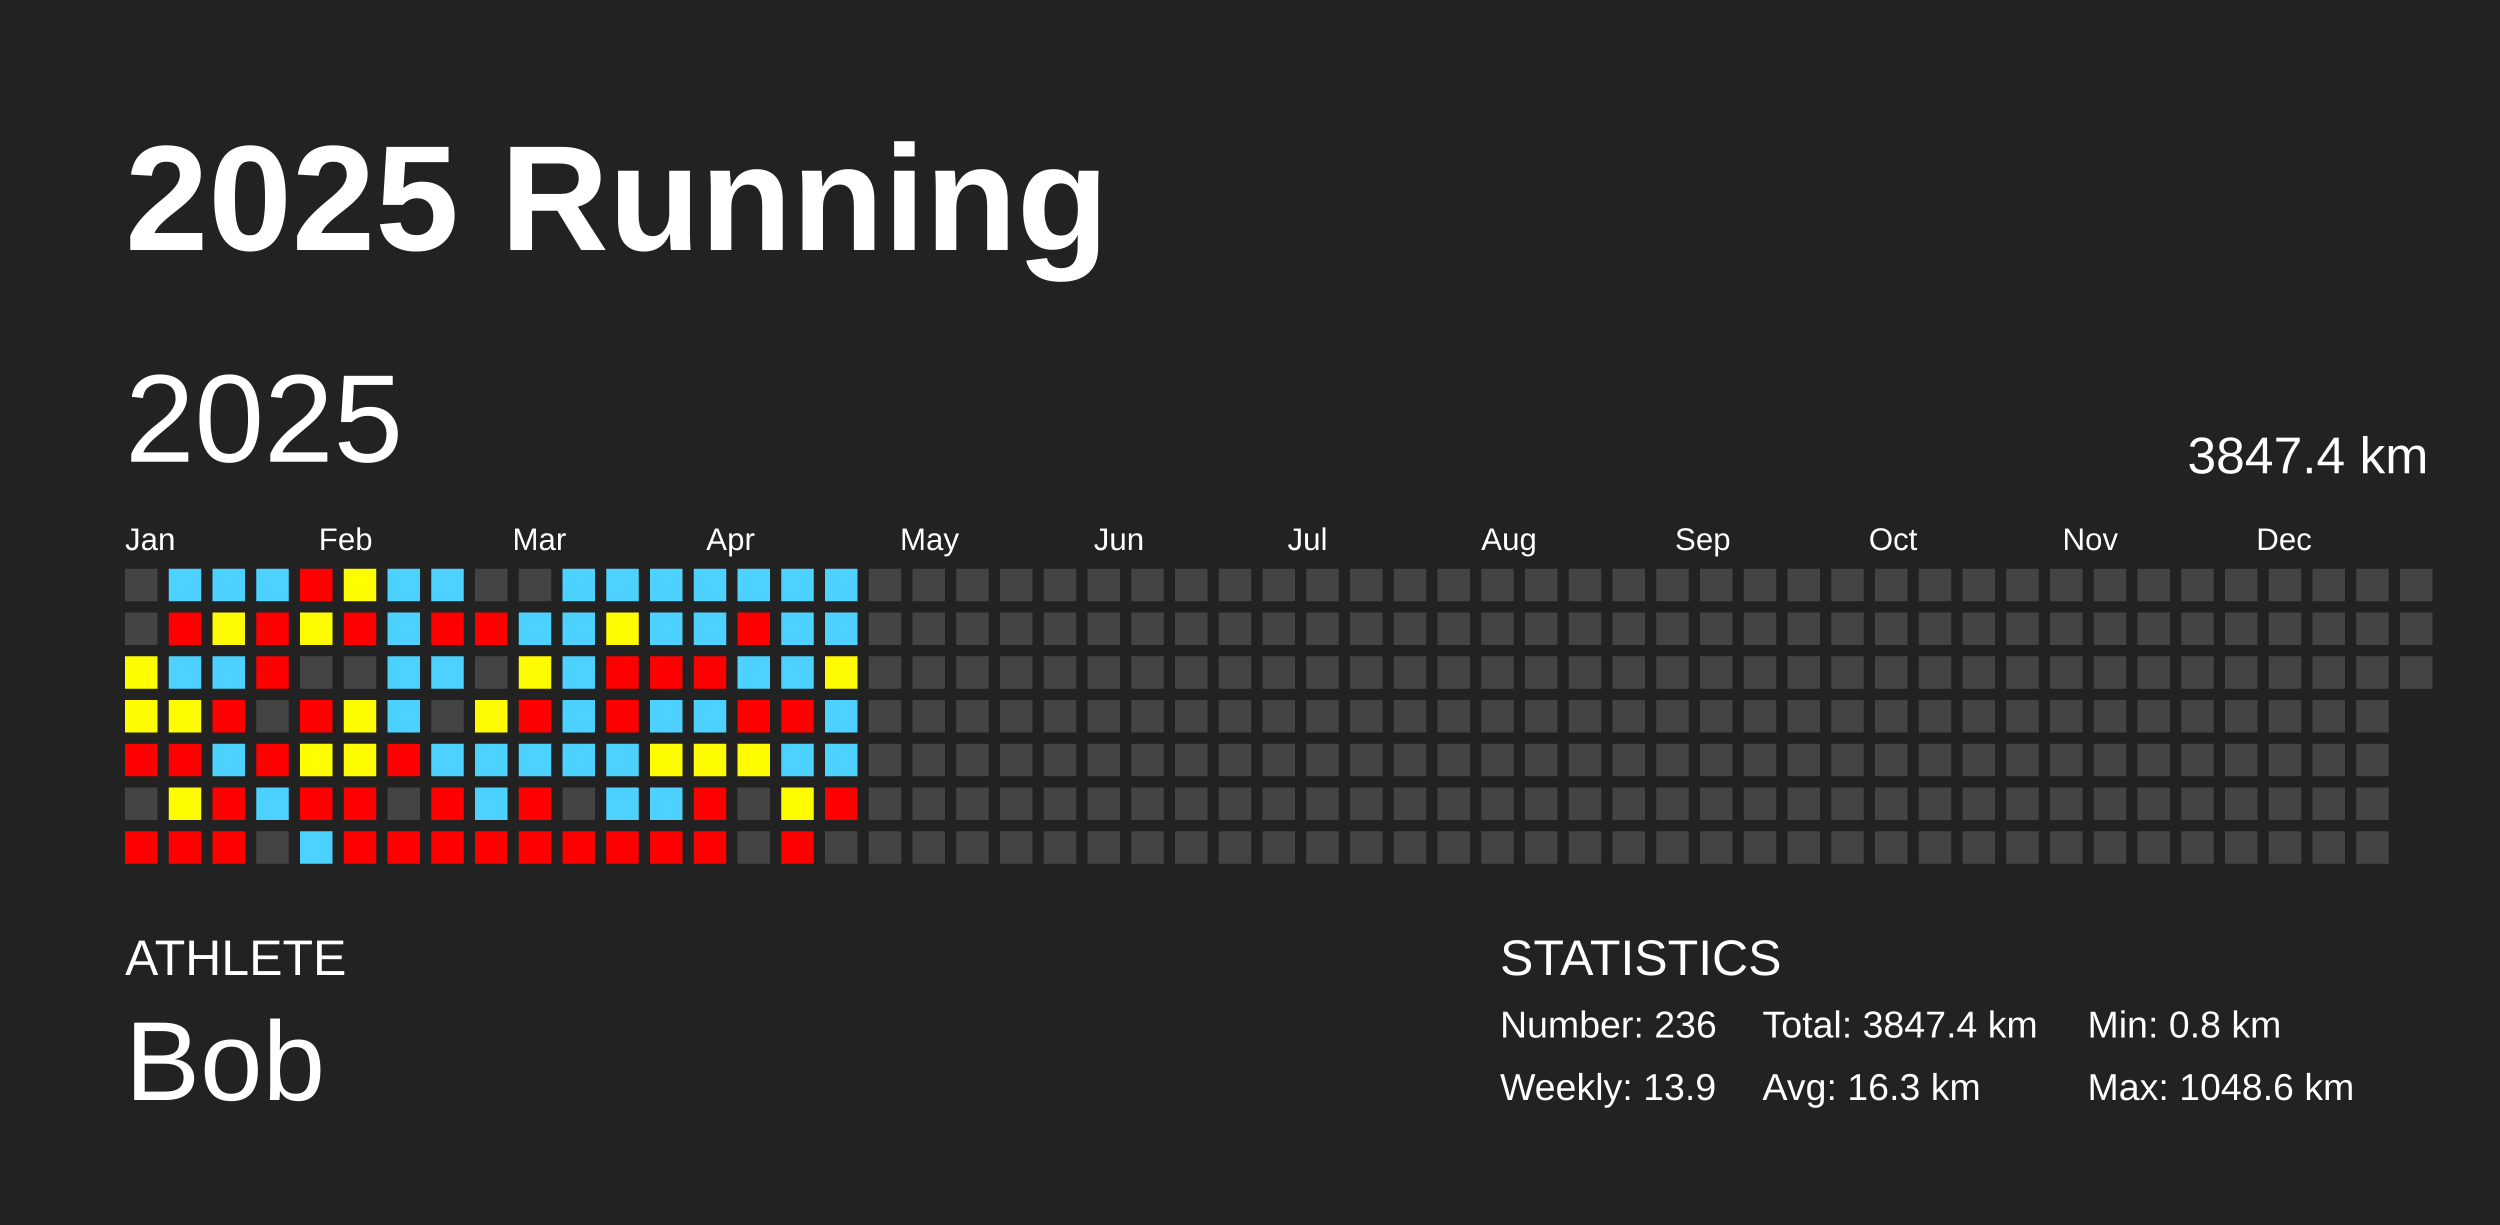
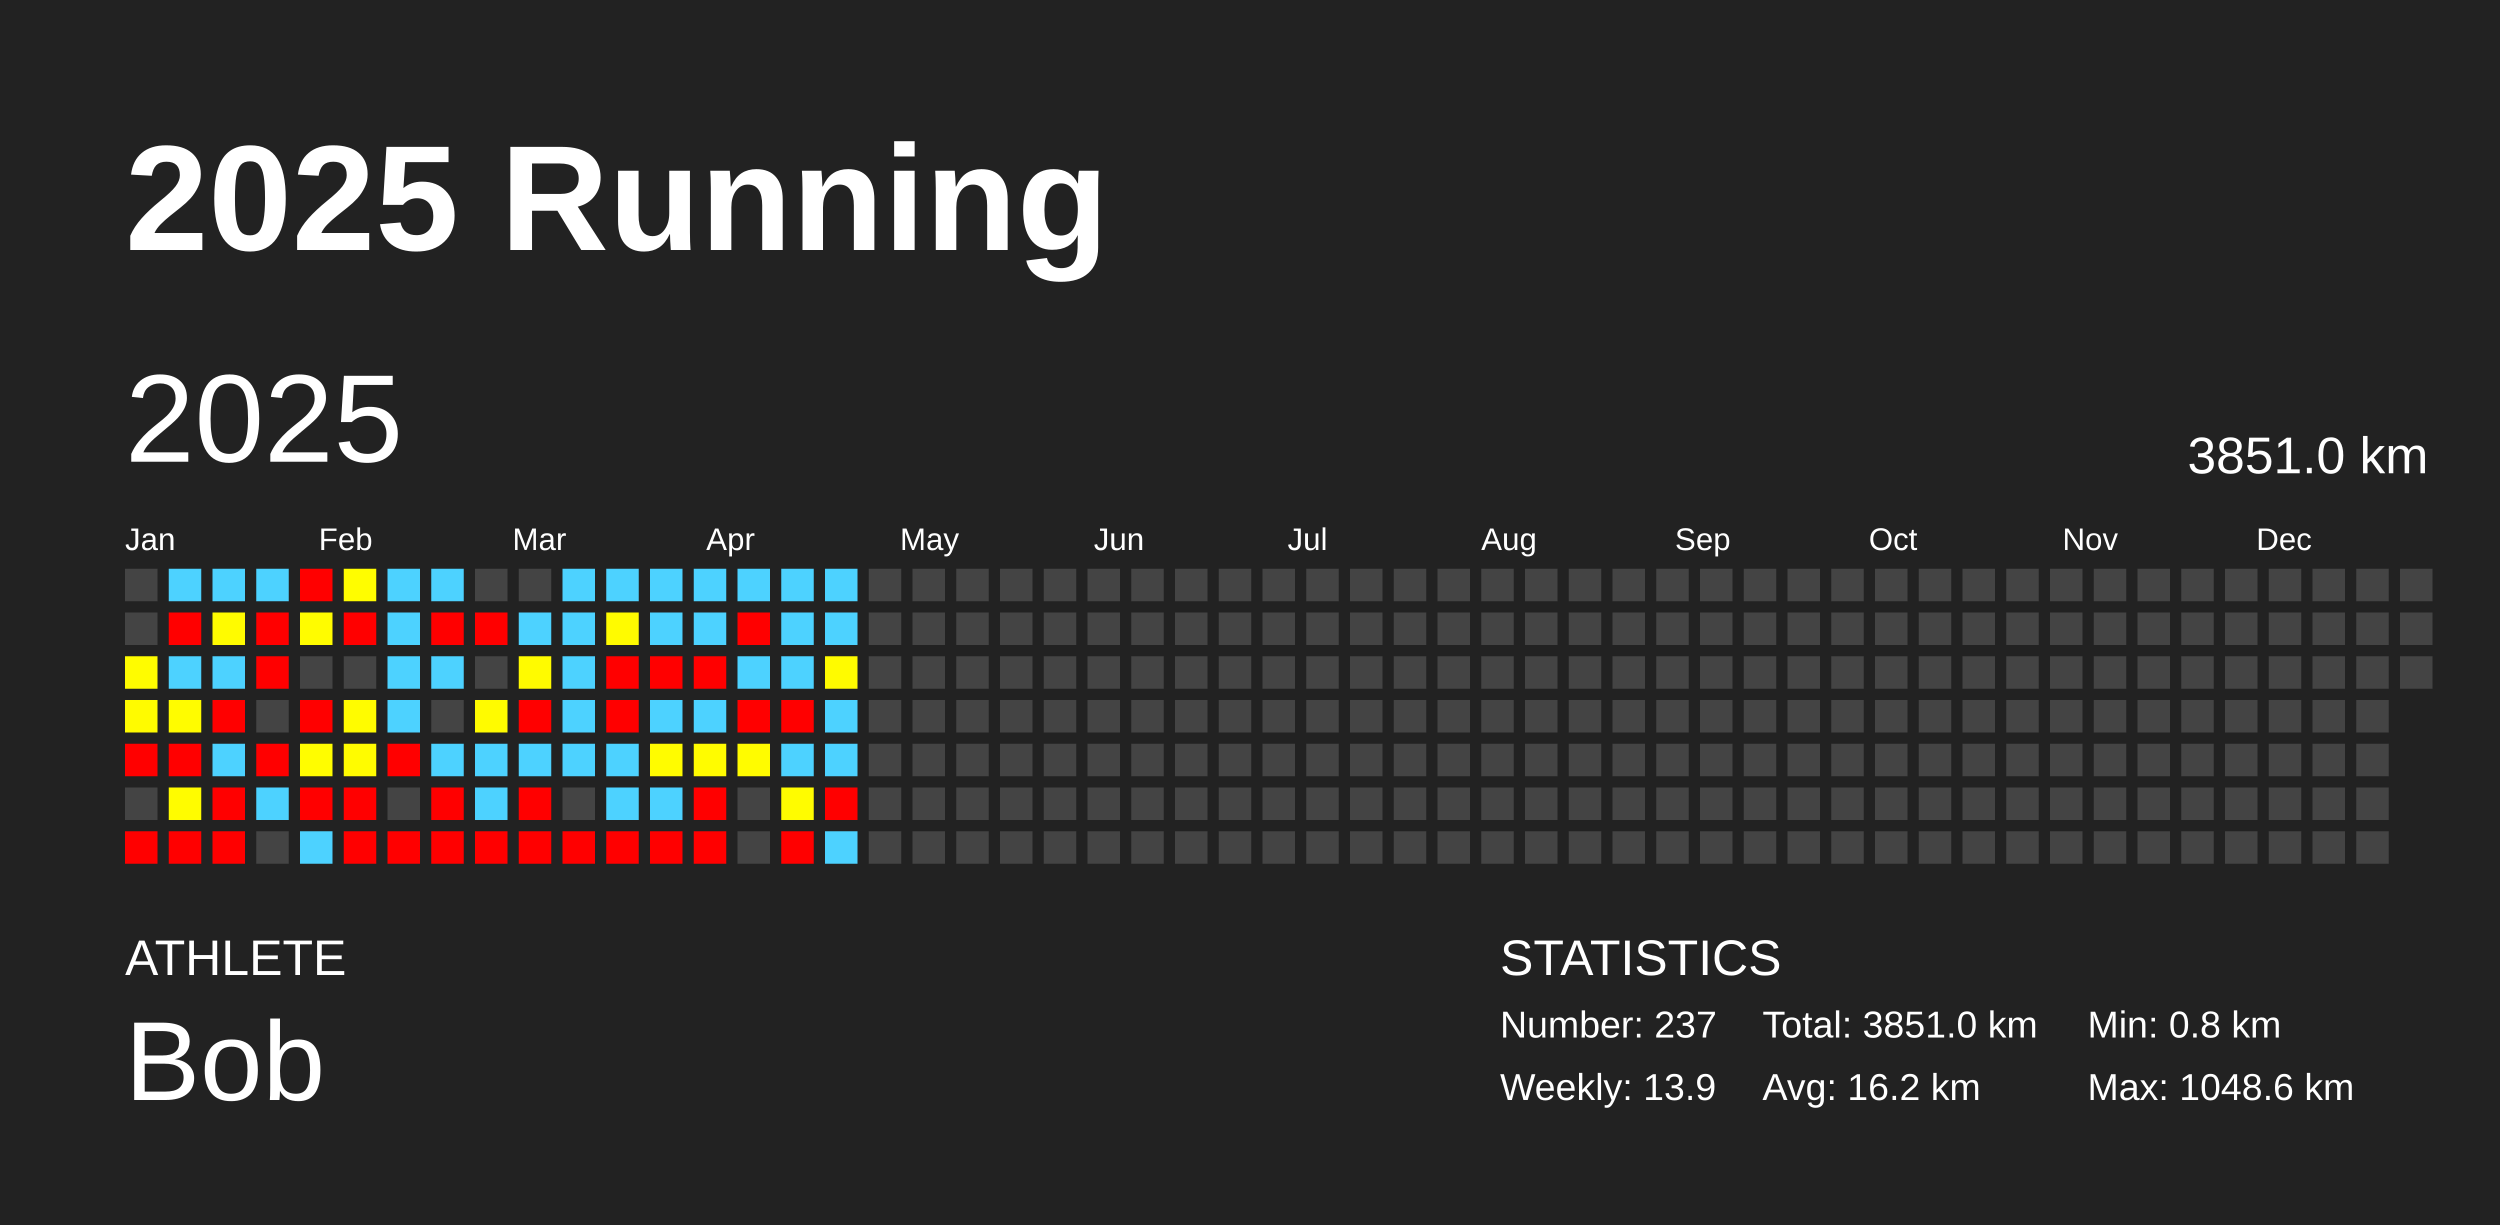
<svg xmlns="http://www.w3.org/2000/svg" baseProfile="full" height="98mm" version="1.1" viewBox="0,0,200,98" width="200mm">
  <defs />
  <rect fill="#222222" height="98" width="200" x="0" y="0" />
  <text fill="#FFFFFF" style="font-size:12px; font-family:Arial; font-weight:bold;" x="10" y="20">2025 Running</text>
  <text fill="#FFFFFF" style="font-size:4px; font-family:Arial" x="10" y="78">ATHLETE</text>
  <text fill="#FFFFFF" style="font-size:9px; font-family:Arial" x="10" y="88">Bob</text>
  <text fill="#FFFFFF" style="font-size:4px; font-family:Arial" x="120" y="78">STATISTICS</text>
-   <text fill="#FFFFFF" style="font-size:3px; font-family:Arial" x="120" y="83">Number: 236</text>
+   <text fill="#FFFFFF" style="font-size:3px; font-family:Arial" x="120" y="83">Number: 237</text>
  <text fill="#FFFFFF" style="font-size:3px; font-family:Arial" x="120" y="88">Weekly: 13.9</text>
-   <text fill="#FFFFFF" style="font-size:3px; font-family:Arial" x="141" y="83">Total: 3847.4 km</text>
-   <text fill="#FFFFFF" style="font-size:3px; font-family:Arial" x="141" y="88">Avg: 16.3 km</text>
+   <text fill="#FFFFFF" style="font-size:3px; font-family:Arial" x="141" y="83">Total: 3851.0 km</text>
+   <text fill="#FFFFFF" style="font-size:3px; font-family:Arial" x="141" y="88">Avg: 16.2 km</text>
  <text fill="#FFFFFF" style="font-size:3px; font-family:Arial" x="167" y="83">Min: 0.8 km</text>
  <text fill="#FFFFFF" style="font-size:3px; font-family:Arial" x="167" y="88">Max: 1048.6 km</text>
  <text dominant-baseline="hanging" fill="#FFFFFF" style="font-size:10.0px; font-family:Arial;" x="10" y="30">2025</text>
-   <text dominant-baseline="hanging" fill="#FFFFFF" style="font-size:4.125px; font-family:Arial;" x="175" y="35">3847.4 km</text>
+   <text dominant-baseline="hanging" fill="#FFFFFF" style="font-size:4.125px; font-family:Arial;" x="175" y="35">3851.0 km</text>
  <text fill="#FFFFFF" style="font-size:2.5px; font-family:Arial" x="10.0" y="44">Jan</text>
  <text fill="#FFFFFF" style="font-size:2.5px; font-family:Arial" x="25.5" y="44">Feb</text>
  <text fill="#FFFFFF" style="font-size:2.5px; font-family:Arial" x="41.0" y="44">Mar</text>
  <text fill="#FFFFFF" style="font-size:2.5px; font-family:Arial" x="56.5" y="44">Apr</text>
  <text fill="#FFFFFF" style="font-size:2.5px; font-family:Arial" x="72.0" y="44">May</text>
  <text fill="#FFFFFF" style="font-size:2.5px; font-family:Arial" x="87.5" y="44">Jun</text>
  <text fill="#FFFFFF" style="font-size:2.5px; font-family:Arial" x="103.0" y="44">Jul</text>
  <text fill="#FFFFFF" style="font-size:2.5px; font-family:Arial" x="118.5" y="44">Aug</text>
  <text fill="#FFFFFF" style="font-size:2.5px; font-family:Arial" x="134.0" y="44">Sep</text>
  <text fill="#FFFFFF" style="font-size:2.5px; font-family:Arial" x="149.5" y="44">Oct</text>
  <text fill="#FFFFFF" style="font-size:2.5px; font-family:Arial" x="165.0" y="44">Nov</text>
  <text fill="#FFFFFF" style="font-size:2.5px; font-family:Arial" x="180.5" y="44">Dec</text>
  <rect fill="#444444" height="2.6" width="2.6" x="10.0" y="45.5" />
  <rect fill="#444444" height="2.6" width="2.6" x="10.0" y="49.0" />
  <rect fill="#fffc00" height="2.6" width="2.6" x="10.0" y="52.5" />
  <rect fill="#fffb00" height="2.6" width="2.6" x="10.0" y="56.0" />
  <rect fill="red" height="2.6" width="2.6" x="10.0" y="59.5" />
  <rect fill="#444444" height="2.6" width="2.6" x="10.0" y="63.0" />
  <rect fill="red" height="2.6" width="2.6" x="10.0" y="66.5" />
  <rect fill="#4dd2ff" height="2.6" width="2.6" x="13.5" y="45.5" />
  <rect fill="red" height="2.6" width="2.6" x="13.5" y="49.0" />
  <rect fill="#4dd2ff" height="2.6" width="2.6" x="13.5" y="52.5" />
  <rect fill="#fffc00" height="2.6" width="2.6" x="13.5" y="56.0" />
  <rect fill="red" height="2.6" width="2.6" x="13.5" y="59.5" />
  <rect fill="#fffc00" height="2.6" width="2.6" x="13.5" y="63.0" />
  <rect fill="red" height="2.6" width="2.6" x="13.5" y="66.5" />
  <rect fill="#4dd2ff" height="2.6" width="2.6" x="17.0" y="45.5" />
  <rect fill="#fffb00" height="2.6" width="2.6" x="17.0" y="49.0" />
  <rect fill="#4dd2ff" height="2.6" width="2.6" x="17.0" y="52.5" />
  <rect fill="red" height="2.6" width="2.6" x="17.0" y="56.0" />
  <rect fill="#4dd2ff" height="2.6" width="2.6" x="17.0" y="59.5" />
  <rect fill="red" height="2.6" width="2.6" x="17.0" y="63.0" />
  <rect fill="red" height="2.6" width="2.6" x="17.0" y="66.5" />
  <rect fill="#4dd2ff" height="2.6" width="2.6" x="20.5" y="45.5" />
  <rect fill="red" height="2.6" width="2.6" x="20.5" y="49.0" />
  <rect fill="red" height="2.6" width="2.6" x="20.5" y="52.5" />
  <rect fill="#444444" height="2.6" width="2.6" x="20.5" y="56.0" />
  <rect fill="red" height="2.6" width="2.6" x="20.5" y="59.5" />
  <rect fill="#4dd2ff" height="2.6" width="2.6" x="20.5" y="63.0" />
  <rect fill="#444444" height="2.6" width="2.6" x="20.5" y="66.5" />
  <rect fill="red" height="2.6" width="2.6" x="24.0" y="45.5" />
  <rect fill="#fffc00" height="2.6" width="2.6" x="24.0" y="49.0" />
  <rect fill="#444444" height="2.6" width="2.6" x="24.0" y="52.5" />
  <rect fill="red" height="2.6" width="2.6" x="24.0" y="56.0" />
  <rect fill="#fffd00" height="2.6" width="2.6" x="24.0" y="59.5" />
  <rect fill="red" height="2.6" width="2.6" x="24.0" y="63.0" />
  <rect fill="#4dd2ff" height="2.6" width="2.6" x="24.0" y="66.5" />
  <rect fill="#fffd00" height="2.6" width="2.6" x="27.5" y="45.5" />
  <rect fill="red" height="2.6" width="2.6" x="27.5" y="49.0" />
  <rect fill="#444444" height="2.6" width="2.6" x="27.5" y="52.5" />
  <rect fill="#fffc00" height="2.6" width="2.6" x="27.5" y="56.0" />
  <rect fill="#fffc00" height="2.6" width="2.6" x="27.5" y="59.5" />
  <rect fill="red" height="2.6" width="2.6" x="27.5" y="63.0" />
  <rect fill="red" height="2.6" width="2.6" x="27.5" y="66.5" />
  <rect fill="#4dd2ff" height="2.6" width="2.6" x="31.0" y="45.5" />
  <rect fill="#4dd2ff" height="2.6" width="2.6" x="31.0" y="49.0" />
  <rect fill="#4dd2ff" height="2.6" width="2.6" x="31.0" y="52.5" />
  <rect fill="#4dd2ff" height="2.6" width="2.6" x="31.0" y="56.0" />
  <rect fill="red" height="2.6" width="2.6" x="31.0" y="59.5" />
  <rect fill="#444444" height="2.6" width="2.6" x="31.0" y="63.0" />
  <rect fill="red" height="2.6" width="2.6" x="31.0" y="66.5" />
  <rect fill="#4dd2ff" height="2.6" width="2.6" x="34.5" y="45.5" />
  <rect fill="red" height="2.6" width="2.6" x="34.5" y="49.0" />
  <rect fill="#4dd2ff" height="2.6" width="2.6" x="34.5" y="52.5" />
  <rect fill="#444444" height="2.6" width="2.6" x="34.5" y="56.0" />
  <rect fill="#4dd2ff" height="2.6" width="2.6" x="34.5" y="59.5" />
  <rect fill="red" height="2.6" width="2.6" x="34.5" y="63.0" />
  <rect fill="red" height="2.6" width="2.6" x="34.5" y="66.5" />
  <rect fill="#444444" height="2.6" width="2.6" x="38.0" y="45.5" />
  <rect fill="red" height="2.6" width="2.6" x="38.0" y="49.0" />
  <rect fill="#444444" height="2.6" width="2.6" x="38.0" y="52.5" />
  <rect fill="#fffb00" height="2.6" width="2.6" x="38.0" y="56.0" />
  <rect fill="#4dd2ff" height="2.6" width="2.6" x="38.0" y="59.5" />
  <rect fill="#4dd2ff" height="2.6" width="2.6" x="38.0" y="63.0" />
  <rect fill="red" height="2.6" width="2.6" x="38.0" y="66.5" />
  <rect fill="#444444" height="2.6" width="2.6" x="41.5" y="45.5" />
  <rect fill="#4dd2ff" height="2.6" width="2.6" x="41.5" y="49.0" />
  <rect fill="#fffb00" height="2.6" width="2.6" x="41.5" y="52.5" />
  <rect fill="red" height="2.6" width="2.6" x="41.5" y="56.0" />
  <rect fill="#4dd2ff" height="2.6" width="2.6" x="41.5" y="59.5" />
  <rect fill="red" height="2.6" width="2.6" x="41.5" y="63.0" />
  <rect fill="red" height="2.6" width="2.6" x="41.5" y="66.5" />
  <rect fill="#4dd2ff" height="2.6" width="2.6" x="45.0" y="45.5" />
  <rect fill="#4dd2ff" height="2.6" width="2.6" x="45.0" y="49.0" />
  <rect fill="#4dd2ff" height="2.6" width="2.6" x="45.0" y="52.5" />
  <rect fill="#4dd2ff" height="2.6" width="2.6" x="45.0" y="56.0" />
  <rect fill="#4dd2ff" height="2.6" width="2.6" x="45.0" y="59.5" />
  <rect fill="#444444" height="2.6" width="2.6" x="45.0" y="63.0" />
  <rect fill="red" height="2.6" width="2.6" x="45.0" y="66.5" />
  <rect fill="#4dd2ff" height="2.6" width="2.6" x="48.5" y="45.5" />
  <rect fill="#fffb00" height="2.6" width="2.6" x="48.5" y="49.0" />
  <rect fill="red" height="2.6" width="2.6" x="48.5" y="52.5" />
  <rect fill="red" height="2.6" width="2.6" x="48.5" y="56.0" />
  <rect fill="#4dd2ff" height="2.6" width="2.6" x="48.5" y="59.5" />
  <rect fill="#4dd2ff" height="2.6" width="2.6" x="48.5" y="63.0" />
  <rect fill="red" height="2.6" width="2.6" x="48.5" y="66.5" />
  <rect fill="#4dd2ff" height="2.6" width="2.6" x="52.0" y="45.5" />
  <rect fill="#4dd2ff" height="2.6" width="2.6" x="52.0" y="49.0" />
  <rect fill="red" height="2.6" width="2.6" x="52.0" y="52.5" />
  <rect fill="#4dd2ff" height="2.6" width="2.6" x="52.0" y="56.0" />
  <rect fill="#fffc00" height="2.6" width="2.6" x="52.0" y="59.5" />
  <rect fill="#4dd2ff" height="2.6" width="2.6" x="52.0" y="63.0" />
  <rect fill="red" height="2.6" width="2.6" x="52.0" y="66.5" />
  <rect fill="#4dd2ff" height="2.6" width="2.6" x="55.5" y="45.5" />
  <rect fill="#4dd2ff" height="2.6" width="2.6" x="55.5" y="49.0" />
  <rect fill="red" height="2.6" width="2.6" x="55.5" y="52.5" />
  <rect fill="#4dd2ff" height="2.6" width="2.6" x="55.5" y="56.0" />
  <rect fill="#fffc00" height="2.6" width="2.6" x="55.5" y="59.5" />
  <rect fill="red" height="2.6" width="2.6" x="55.5" y="63.0" />
  <rect fill="red" height="2.6" width="2.6" x="55.5" y="66.5" />
  <rect fill="#4dd2ff" height="2.6" width="2.6" x="59.0" y="45.5" />
  <rect fill="red" height="2.6" width="2.6" x="59.0" y="49.0" />
  <rect fill="#4dd2ff" height="2.6" width="2.6" x="59.0" y="52.5" />
  <rect fill="red" height="2.6" width="2.6" x="59.0" y="56.0" />
  <rect fill="#fffc00" height="2.6" width="2.6" x="59.0" y="59.5" />
  <rect fill="#444444" height="2.6" width="2.6" x="59.0" y="63.0" />
  <rect fill="#444444" height="2.6" width="2.6" x="59.0" y="66.5" />
  <rect fill="#4dd2ff" height="2.6" width="2.6" x="62.5" y="45.5" />
  <rect fill="#4dd2ff" height="2.6" width="2.6" x="62.5" y="49.0" />
  <rect fill="#4dd2ff" height="2.6" width="2.6" x="62.5" y="52.5" />
  <rect fill="red" height="2.6" width="2.6" x="62.5" y="56.0" />
  <rect fill="#4dd2ff" height="2.6" width="2.6" x="62.5" y="59.5" />
  <rect fill="#fffc00" height="2.6" width="2.6" x="62.5" y="63.0" />
  <rect fill="red" height="2.6" width="2.6" x="62.5" y="66.5" />
  <rect fill="#4dd2ff" height="2.6" width="2.6" x="66.0" y="45.5" />
  <rect fill="#4dd2ff" height="2.6" width="2.6" x="66.0" y="49.0" />
  <rect fill="#fffb00" height="2.6" width="2.6" x="66.0" y="52.5" />
  <rect fill="#4dd2ff" height="2.6" width="2.6" x="66.0" y="56.0" />
  <rect fill="#4dd2ff" height="2.6" width="2.6" x="66.0" y="59.5" />
  <rect fill="red" height="2.6" width="2.6" x="66.0" y="63.0" />
-   <rect fill="#444444" height="2.6" width="2.6" x="66.0" y="66.5" />
+   <rect fill="#4dd2ff" height="2.6" width="2.6" x="66.0" y="66.5" />
  <rect fill="#444444" height="2.6" width="2.6" x="69.5" y="45.5" />
  <rect fill="#444444" height="2.6" width="2.6" x="69.5" y="49.0" />
  <rect fill="#444444" height="2.6" width="2.6" x="69.5" y="52.5" />
  <rect fill="#444444" height="2.6" width="2.6" x="69.5" y="56.0" />
  <rect fill="#444444" height="2.6" width="2.6" x="69.5" y="59.5" />
  <rect fill="#444444" height="2.6" width="2.6" x="69.5" y="63.0" />
  <rect fill="#444444" height="2.6" width="2.6" x="69.5" y="66.5" />
  <rect fill="#444444" height="2.6" width="2.6" x="73.0" y="45.5" />
  <rect fill="#444444" height="2.6" width="2.6" x="73.0" y="49.0" />
  <rect fill="#444444" height="2.6" width="2.6" x="73.0" y="52.5" />
  <rect fill="#444444" height="2.6" width="2.6" x="73.0" y="56.0" />
  <rect fill="#444444" height="2.6" width="2.6" x="73.0" y="59.5" />
  <rect fill="#444444" height="2.6" width="2.6" x="73.0" y="63.0" />
  <rect fill="#444444" height="2.6" width="2.6" x="73.0" y="66.5" />
  <rect fill="#444444" height="2.6" width="2.6" x="76.5" y="45.5" />
  <rect fill="#444444" height="2.6" width="2.6" x="76.5" y="49.0" />
  <rect fill="#444444" height="2.6" width="2.6" x="76.5" y="52.5" />
  <rect fill="#444444" height="2.6" width="2.6" x="76.5" y="56.0" />
  <rect fill="#444444" height="2.6" width="2.6" x="76.5" y="59.5" />
  <rect fill="#444444" height="2.6" width="2.6" x="76.5" y="63.0" />
  <rect fill="#444444" height="2.6" width="2.6" x="76.5" y="66.5" />
  <rect fill="#444444" height="2.6" width="2.6" x="80.0" y="45.5" />
  <rect fill="#444444" height="2.6" width="2.6" x="80.0" y="49.0" />
  <rect fill="#444444" height="2.6" width="2.6" x="80.0" y="52.5" />
  <rect fill="#444444" height="2.6" width="2.6" x="80.0" y="56.0" />
  <rect fill="#444444" height="2.6" width="2.6" x="80.0" y="59.5" />
  <rect fill="#444444" height="2.6" width="2.6" x="80.0" y="63.0" />
  <rect fill="#444444" height="2.6" width="2.6" x="80.0" y="66.5" />
  <rect fill="#444444" height="2.6" width="2.6" x="83.5" y="45.5" />
  <rect fill="#444444" height="2.6" width="2.6" x="83.5" y="49.0" />
  <rect fill="#444444" height="2.6" width="2.6" x="83.5" y="52.5" />
  <rect fill="#444444" height="2.6" width="2.6" x="83.5" y="56.0" />
  <rect fill="#444444" height="2.6" width="2.6" x="83.5" y="59.5" />
  <rect fill="#444444" height="2.6" width="2.6" x="83.5" y="63.0" />
  <rect fill="#444444" height="2.6" width="2.6" x="83.5" y="66.5" />
  <rect fill="#444444" height="2.6" width="2.6" x="87.0" y="45.5" />
  <rect fill="#444444" height="2.6" width="2.6" x="87.0" y="49.0" />
  <rect fill="#444444" height="2.6" width="2.6" x="87.0" y="52.5" />
  <rect fill="#444444" height="2.6" width="2.6" x="87.0" y="56.0" />
  <rect fill="#444444" height="2.6" width="2.6" x="87.0" y="59.5" />
  <rect fill="#444444" height="2.6" width="2.6" x="87.0" y="63.0" />
  <rect fill="#444444" height="2.6" width="2.6" x="87.0" y="66.5" />
  <rect fill="#444444" height="2.6" width="2.6" x="90.5" y="45.5" />
  <rect fill="#444444" height="2.6" width="2.6" x="90.5" y="49.0" />
  <rect fill="#444444" height="2.6" width="2.6" x="90.5" y="52.5" />
  <rect fill="#444444" height="2.6" width="2.6" x="90.5" y="56.0" />
  <rect fill="#444444" height="2.6" width="2.6" x="90.5" y="59.5" />
  <rect fill="#444444" height="2.6" width="2.6" x="90.5" y="63.0" />
  <rect fill="#444444" height="2.6" width="2.6" x="90.5" y="66.5" />
  <rect fill="#444444" height="2.6" width="2.6" x="94.0" y="45.5" />
  <rect fill="#444444" height="2.6" width="2.6" x="94.0" y="49.0" />
  <rect fill="#444444" height="2.6" width="2.6" x="94.0" y="52.5" />
  <rect fill="#444444" height="2.6" width="2.6" x="94.0" y="56.0" />
  <rect fill="#444444" height="2.6" width="2.6" x="94.0" y="59.5" />
  <rect fill="#444444" height="2.6" width="2.6" x="94.0" y="63.0" />
  <rect fill="#444444" height="2.6" width="2.6" x="94.0" y="66.5" />
  <rect fill="#444444" height="2.6" width="2.6" x="97.5" y="45.5" />
  <rect fill="#444444" height="2.6" width="2.6" x="97.5" y="49.0" />
  <rect fill="#444444" height="2.6" width="2.6" x="97.5" y="52.5" />
  <rect fill="#444444" height="2.6" width="2.6" x="97.5" y="56.0" />
  <rect fill="#444444" height="2.6" width="2.6" x="97.5" y="59.5" />
  <rect fill="#444444" height="2.6" width="2.6" x="97.5" y="63.0" />
  <rect fill="#444444" height="2.6" width="2.6" x="97.5" y="66.5" />
  <rect fill="#444444" height="2.6" width="2.6" x="101.0" y="45.5" />
  <rect fill="#444444" height="2.6" width="2.6" x="101.0" y="49.0" />
  <rect fill="#444444" height="2.6" width="2.6" x="101.0" y="52.5" />
  <rect fill="#444444" height="2.6" width="2.6" x="101.0" y="56.0" />
  <rect fill="#444444" height="2.6" width="2.6" x="101.0" y="59.5" />
  <rect fill="#444444" height="2.6" width="2.6" x="101.0" y="63.0" />
  <rect fill="#444444" height="2.6" width="2.6" x="101.0" y="66.5" />
  <rect fill="#444444" height="2.6" width="2.6" x="104.5" y="45.5" />
  <rect fill="#444444" height="2.6" width="2.6" x="104.5" y="49.0" />
  <rect fill="#444444" height="2.6" width="2.6" x="104.5" y="52.5" />
  <rect fill="#444444" height="2.6" width="2.6" x="104.5" y="56.0" />
  <rect fill="#444444" height="2.6" width="2.6" x="104.5" y="59.5" />
  <rect fill="#444444" height="2.6" width="2.6" x="104.5" y="63.0" />
  <rect fill="#444444" height="2.6" width="2.6" x="104.5" y="66.5" />
  <rect fill="#444444" height="2.6" width="2.6" x="108.0" y="45.5" />
  <rect fill="#444444" height="2.6" width="2.6" x="108.0" y="49.0" />
  <rect fill="#444444" height="2.6" width="2.6" x="108.0" y="52.5" />
  <rect fill="#444444" height="2.6" width="2.6" x="108.0" y="56.0" />
  <rect fill="#444444" height="2.6" width="2.6" x="108.0" y="59.5" />
  <rect fill="#444444" height="2.6" width="2.6" x="108.0" y="63.0" />
  <rect fill="#444444" height="2.6" width="2.6" x="108.0" y="66.5" />
  <rect fill="#444444" height="2.6" width="2.6" x="111.5" y="45.5" />
  <rect fill="#444444" height="2.6" width="2.6" x="111.5" y="49.0" />
  <rect fill="#444444" height="2.6" width="2.6" x="111.5" y="52.5" />
  <rect fill="#444444" height="2.6" width="2.6" x="111.5" y="56.0" />
  <rect fill="#444444" height="2.6" width="2.6" x="111.5" y="59.5" />
  <rect fill="#444444" height="2.6" width="2.6" x="111.5" y="63.0" />
  <rect fill="#444444" height="2.6" width="2.6" x="111.5" y="66.5" />
  <rect fill="#444444" height="2.6" width="2.6" x="115.0" y="45.5" />
  <rect fill="#444444" height="2.6" width="2.6" x="115.0" y="49.0" />
  <rect fill="#444444" height="2.6" width="2.6" x="115.0" y="52.5" />
  <rect fill="#444444" height="2.6" width="2.6" x="115.0" y="56.0" />
  <rect fill="#444444" height="2.6" width="2.6" x="115.0" y="59.5" />
  <rect fill="#444444" height="2.6" width="2.6" x="115.0" y="63.0" />
  <rect fill="#444444" height="2.6" width="2.6" x="115.0" y="66.5" />
  <rect fill="#444444" height="2.6" width="2.6" x="118.5" y="45.5" />
  <rect fill="#444444" height="2.6" width="2.6" x="118.5" y="49.0" />
  <rect fill="#444444" height="2.6" width="2.6" x="118.5" y="52.5" />
  <rect fill="#444444" height="2.6" width="2.6" x="118.5" y="56.0" />
  <rect fill="#444444" height="2.6" width="2.6" x="118.5" y="59.5" />
  <rect fill="#444444" height="2.6" width="2.6" x="118.5" y="63.0" />
  <rect fill="#444444" height="2.6" width="2.6" x="118.5" y="66.5" />
  <rect fill="#444444" height="2.6" width="2.6" x="122.0" y="45.5" />
  <rect fill="#444444" height="2.6" width="2.6" x="122.0" y="49.0" />
  <rect fill="#444444" height="2.6" width="2.6" x="122.0" y="52.5" />
  <rect fill="#444444" height="2.6" width="2.6" x="122.0" y="56.0" />
  <rect fill="#444444" height="2.6" width="2.6" x="122.0" y="59.5" />
  <rect fill="#444444" height="2.6" width="2.6" x="122.0" y="63.0" />
  <rect fill="#444444" height="2.6" width="2.6" x="122.0" y="66.5" />
  <rect fill="#444444" height="2.6" width="2.6" x="125.5" y="45.5" />
  <rect fill="#444444" height="2.6" width="2.6" x="125.5" y="49.0" />
  <rect fill="#444444" height="2.6" width="2.6" x="125.5" y="52.5" />
  <rect fill="#444444" height="2.6" width="2.6" x="125.5" y="56.0" />
  <rect fill="#444444" height="2.6" width="2.6" x="125.5" y="59.5" />
  <rect fill="#444444" height="2.6" width="2.6" x="125.5" y="63.0" />
  <rect fill="#444444" height="2.6" width="2.6" x="125.5" y="66.5" />
  <rect fill="#444444" height="2.6" width="2.6" x="129.0" y="45.5" />
  <rect fill="#444444" height="2.6" width="2.6" x="129.0" y="49.0" />
  <rect fill="#444444" height="2.6" width="2.6" x="129.0" y="52.5" />
  <rect fill="#444444" height="2.6" width="2.6" x="129.0" y="56.0" />
  <rect fill="#444444" height="2.6" width="2.6" x="129.0" y="59.5" />
  <rect fill="#444444" height="2.6" width="2.6" x="129.0" y="63.0" />
  <rect fill="#444444" height="2.6" width="2.6" x="129.0" y="66.5" />
  <rect fill="#444444" height="2.6" width="2.6" x="132.5" y="45.5" />
  <rect fill="#444444" height="2.6" width="2.6" x="132.5" y="49.0" />
  <rect fill="#444444" height="2.6" width="2.6" x="132.5" y="52.5" />
  <rect fill="#444444" height="2.6" width="2.6" x="132.5" y="56.0" />
  <rect fill="#444444" height="2.6" width="2.6" x="132.5" y="59.5" />
  <rect fill="#444444" height="2.6" width="2.6" x="132.5" y="63.0" />
  <rect fill="#444444" height="2.6" width="2.6" x="132.5" y="66.5" />
  <rect fill="#444444" height="2.6" width="2.6" x="136.0" y="45.5" />
  <rect fill="#444444" height="2.6" width="2.6" x="136.0" y="49.0" />
  <rect fill="#444444" height="2.6" width="2.6" x="136.0" y="52.5" />
  <rect fill="#444444" height="2.6" width="2.6" x="136.0" y="56.0" />
  <rect fill="#444444" height="2.6" width="2.6" x="136.0" y="59.5" />
  <rect fill="#444444" height="2.6" width="2.6" x="136.0" y="63.0" />
  <rect fill="#444444" height="2.6" width="2.6" x="136.0" y="66.5" />
  <rect fill="#444444" height="2.6" width="2.6" x="139.5" y="45.5" />
  <rect fill="#444444" height="2.6" width="2.6" x="139.5" y="49.0" />
  <rect fill="#444444" height="2.6" width="2.6" x="139.5" y="52.5" />
  <rect fill="#444444" height="2.6" width="2.6" x="139.5" y="56.0" />
  <rect fill="#444444" height="2.6" width="2.6" x="139.5" y="59.5" />
  <rect fill="#444444" height="2.6" width="2.6" x="139.5" y="63.0" />
  <rect fill="#444444" height="2.6" width="2.6" x="139.5" y="66.5" />
  <rect fill="#444444" height="2.6" width="2.6" x="143.0" y="45.5" />
  <rect fill="#444444" height="2.6" width="2.6" x="143.0" y="49.0" />
  <rect fill="#444444" height="2.6" width="2.6" x="143.0" y="52.5" />
  <rect fill="#444444" height="2.6" width="2.6" x="143.0" y="56.0" />
  <rect fill="#444444" height="2.6" width="2.6" x="143.0" y="59.5" />
  <rect fill="#444444" height="2.6" width="2.6" x="143.0" y="63.0" />
  <rect fill="#444444" height="2.6" width="2.6" x="143.0" y="66.5" />
  <rect fill="#444444" height="2.6" width="2.6" x="146.5" y="45.5" />
  <rect fill="#444444" height="2.6" width="2.6" x="146.5" y="49.0" />
  <rect fill="#444444" height="2.6" width="2.6" x="146.5" y="52.5" />
  <rect fill="#444444" height="2.6" width="2.6" x="146.5" y="56.0" />
  <rect fill="#444444" height="2.6" width="2.6" x="146.5" y="59.5" />
  <rect fill="#444444" height="2.6" width="2.6" x="146.5" y="63.0" />
  <rect fill="#444444" height="2.6" width="2.6" x="146.5" y="66.5" />
  <rect fill="#444444" height="2.6" width="2.6" x="150.0" y="45.5" />
  <rect fill="#444444" height="2.6" width="2.6" x="150.0" y="49.0" />
  <rect fill="#444444" height="2.6" width="2.6" x="150.0" y="52.5" />
  <rect fill="#444444" height="2.6" width="2.6" x="150.0" y="56.0" />
  <rect fill="#444444" height="2.6" width="2.6" x="150.0" y="59.5" />
  <rect fill="#444444" height="2.6" width="2.6" x="150.0" y="63.0" />
  <rect fill="#444444" height="2.6" width="2.6" x="150.0" y="66.5" />
  <rect fill="#444444" height="2.6" width="2.6" x="153.5" y="45.5" />
  <rect fill="#444444" height="2.6" width="2.6" x="153.5" y="49.0" />
  <rect fill="#444444" height="2.6" width="2.6" x="153.5" y="52.5" />
  <rect fill="#444444" height="2.6" width="2.6" x="153.5" y="56.0" />
  <rect fill="#444444" height="2.6" width="2.6" x="153.5" y="59.5" />
  <rect fill="#444444" height="2.6" width="2.6" x="153.5" y="63.0" />
  <rect fill="#444444" height="2.6" width="2.6" x="153.5" y="66.5" />
  <rect fill="#444444" height="2.6" width="2.6" x="157.0" y="45.5" />
  <rect fill="#444444" height="2.6" width="2.6" x="157.0" y="49.0" />
  <rect fill="#444444" height="2.6" width="2.6" x="157.0" y="52.5" />
  <rect fill="#444444" height="2.6" width="2.6" x="157.0" y="56.0" />
  <rect fill="#444444" height="2.6" width="2.6" x="157.0" y="59.5" />
  <rect fill="#444444" height="2.6" width="2.6" x="157.0" y="63.0" />
  <rect fill="#444444" height="2.6" width="2.6" x="157.0" y="66.5" />
  <rect fill="#444444" height="2.6" width="2.6" x="160.5" y="45.5" />
  <rect fill="#444444" height="2.6" width="2.6" x="160.5" y="49.0" />
  <rect fill="#444444" height="2.6" width="2.6" x="160.5" y="52.5" />
  <rect fill="#444444" height="2.6" width="2.6" x="160.5" y="56.0" />
  <rect fill="#444444" height="2.6" width="2.6" x="160.5" y="59.5" />
  <rect fill="#444444" height="2.6" width="2.6" x="160.5" y="63.0" />
  <rect fill="#444444" height="2.6" width="2.6" x="160.5" y="66.5" />
  <rect fill="#444444" height="2.6" width="2.6" x="164.0" y="45.5" />
  <rect fill="#444444" height="2.6" width="2.6" x="164.0" y="49.0" />
  <rect fill="#444444" height="2.6" width="2.6" x="164.0" y="52.5" />
  <rect fill="#444444" height="2.6" width="2.6" x="164.0" y="56.0" />
  <rect fill="#444444" height="2.6" width="2.6" x="164.0" y="59.5" />
  <rect fill="#444444" height="2.6" width="2.6" x="164.0" y="63.0" />
  <rect fill="#444444" height="2.6" width="2.6" x="164.0" y="66.5" />
  <rect fill="#444444" height="2.6" width="2.6" x="167.5" y="45.5" />
  <rect fill="#444444" height="2.6" width="2.6" x="167.5" y="49.0" />
  <rect fill="#444444" height="2.6" width="2.6" x="167.5" y="52.5" />
  <rect fill="#444444" height="2.6" width="2.6" x="167.5" y="56.0" />
  <rect fill="#444444" height="2.6" width="2.6" x="167.5" y="59.5" />
  <rect fill="#444444" height="2.6" width="2.6" x="167.5" y="63.0" />
  <rect fill="#444444" height="2.6" width="2.6" x="167.5" y="66.5" />
  <rect fill="#444444" height="2.6" width="2.6" x="171.0" y="45.5" />
  <rect fill="#444444" height="2.6" width="2.6" x="171.0" y="49.0" />
  <rect fill="#444444" height="2.6" width="2.6" x="171.0" y="52.5" />
  <rect fill="#444444" height="2.6" width="2.6" x="171.0" y="56.0" />
  <rect fill="#444444" height="2.6" width="2.6" x="171.0" y="59.5" />
  <rect fill="#444444" height="2.6" width="2.6" x="171.0" y="63.0" />
  <rect fill="#444444" height="2.6" width="2.6" x="171.0" y="66.5" />
  <rect fill="#444444" height="2.6" width="2.6" x="174.5" y="45.5" />
  <rect fill="#444444" height="2.6" width="2.6" x="174.5" y="49.0" />
  <rect fill="#444444" height="2.6" width="2.6" x="174.5" y="52.5" />
  <rect fill="#444444" height="2.6" width="2.6" x="174.5" y="56.0" />
  <rect fill="#444444" height="2.6" width="2.6" x="174.5" y="59.5" />
  <rect fill="#444444" height="2.6" width="2.6" x="174.5" y="63.0" />
  <rect fill="#444444" height="2.6" width="2.6" x="174.5" y="66.5" />
  <rect fill="#444444" height="2.6" width="2.6" x="178.0" y="45.5" />
  <rect fill="#444444" height="2.6" width="2.6" x="178.0" y="49.0" />
  <rect fill="#444444" height="2.6" width="2.6" x="178.0" y="52.5" />
  <rect fill="#444444" height="2.6" width="2.6" x="178.0" y="56.0" />
  <rect fill="#444444" height="2.6" width="2.6" x="178.0" y="59.5" />
  <rect fill="#444444" height="2.6" width="2.6" x="178.0" y="63.0" />
  <rect fill="#444444" height="2.6" width="2.6" x="178.0" y="66.5" />
  <rect fill="#444444" height="2.6" width="2.6" x="181.5" y="45.5" />
  <rect fill="#444444" height="2.6" width="2.6" x="181.5" y="49.0" />
  <rect fill="#444444" height="2.6" width="2.6" x="181.5" y="52.5" />
  <rect fill="#444444" height="2.6" width="2.6" x="181.5" y="56.0" />
  <rect fill="#444444" height="2.6" width="2.6" x="181.5" y="59.5" />
  <rect fill="#444444" height="2.6" width="2.6" x="181.5" y="63.0" />
  <rect fill="#444444" height="2.6" width="2.6" x="181.5" y="66.5" />
  <rect fill="#444444" height="2.6" width="2.6" x="185.0" y="45.5" />
  <rect fill="#444444" height="2.6" width="2.6" x="185.0" y="49.0" />
  <rect fill="#444444" height="2.6" width="2.6" x="185.0" y="52.5" />
  <rect fill="#444444" height="2.6" width="2.6" x="185.0" y="56.0" />
  <rect fill="#444444" height="2.6" width="2.6" x="185.0" y="59.5" />
  <rect fill="#444444" height="2.6" width="2.6" x="185.0" y="63.0" />
  <rect fill="#444444" height="2.6" width="2.6" x="185.0" y="66.5" />
  <rect fill="#444444" height="2.6" width="2.6" x="188.5" y="45.5" />
  <rect fill="#444444" height="2.6" width="2.6" x="188.5" y="49.0" />
  <rect fill="#444444" height="2.6" width="2.6" x="188.5" y="52.5" />
  <rect fill="#444444" height="2.6" width="2.6" x="188.5" y="56.0" />
  <rect fill="#444444" height="2.6" width="2.6" x="188.5" y="59.5" />
  <rect fill="#444444" height="2.6" width="2.6" x="188.5" y="63.0" />
  <rect fill="#444444" height="2.6" width="2.6" x="188.5" y="66.5" />
  <rect fill="#444444" height="2.6" width="2.6" x="192.0" y="45.5" />
  <rect fill="#444444" height="2.6" width="2.6" x="192.0" y="49.0" />
  <rect fill="#444444" height="2.6" width="2.6" x="192.0" y="52.5" />
</svg>
